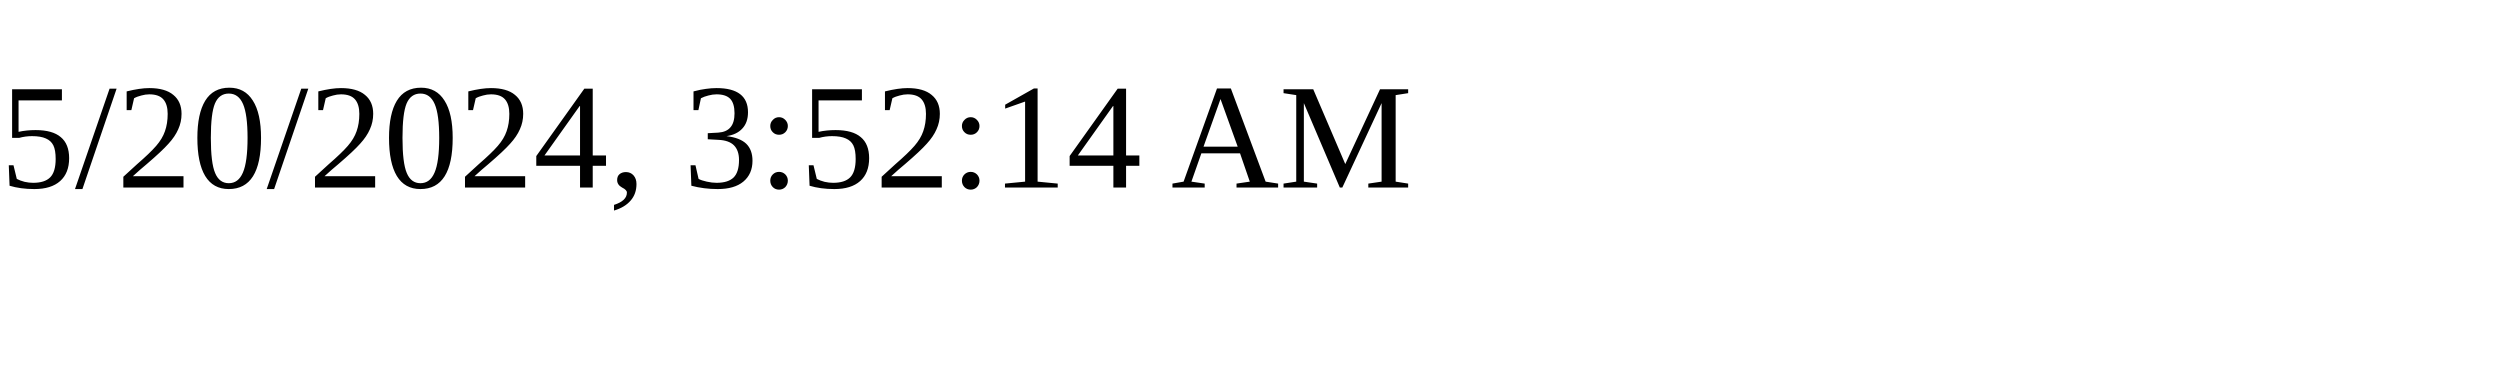
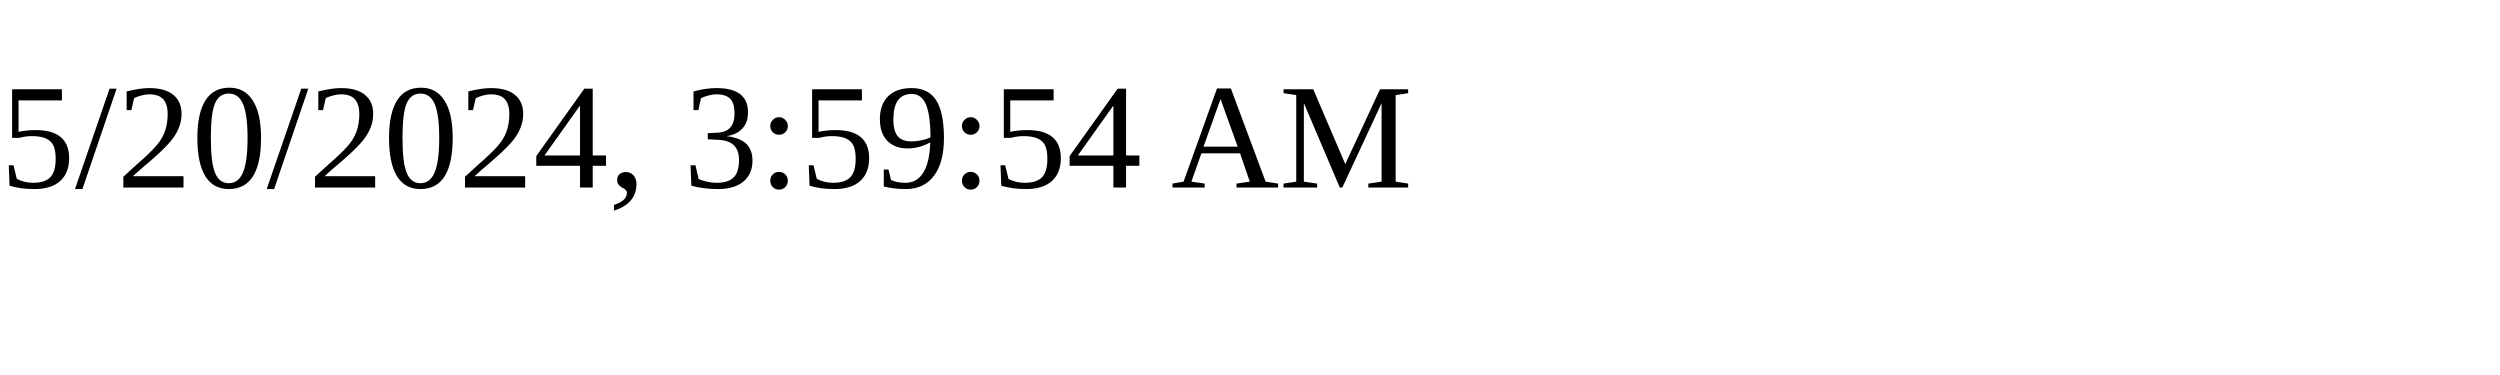
<svg xmlns="http://www.w3.org/2000/svg" height="30" width="200">
-   <text x="0" y="15">5/20/2024, 3:52:14 AM</text>
+   <text x="0" y="15">5/20/2024, 3:59:54 AM</text>
</svg>
